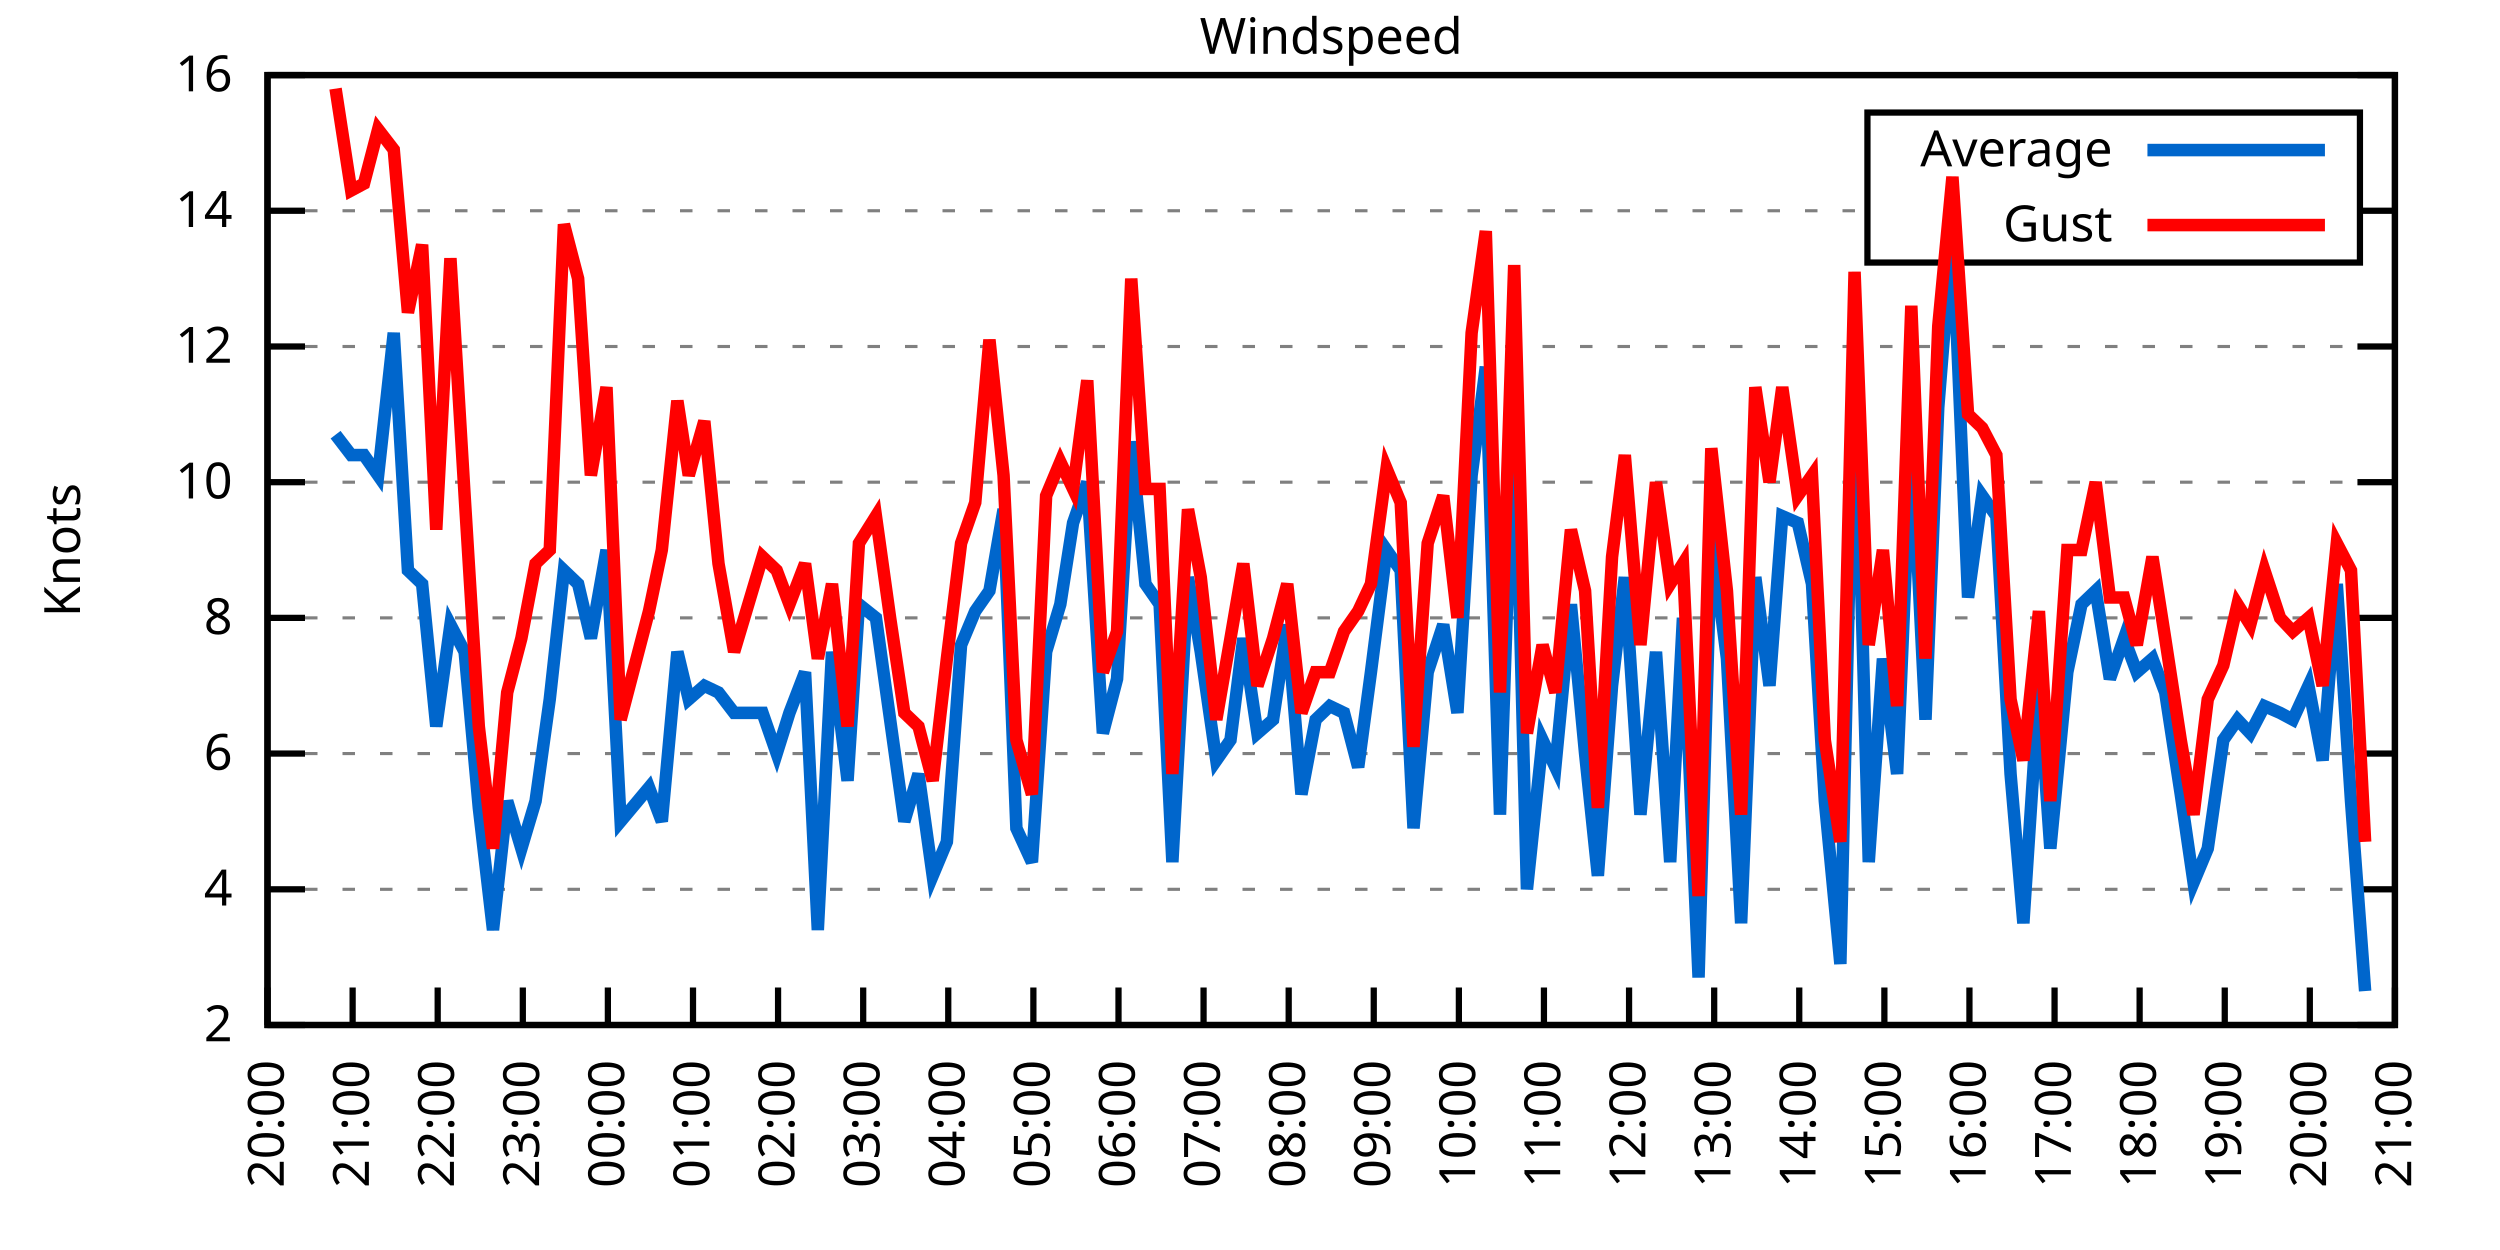
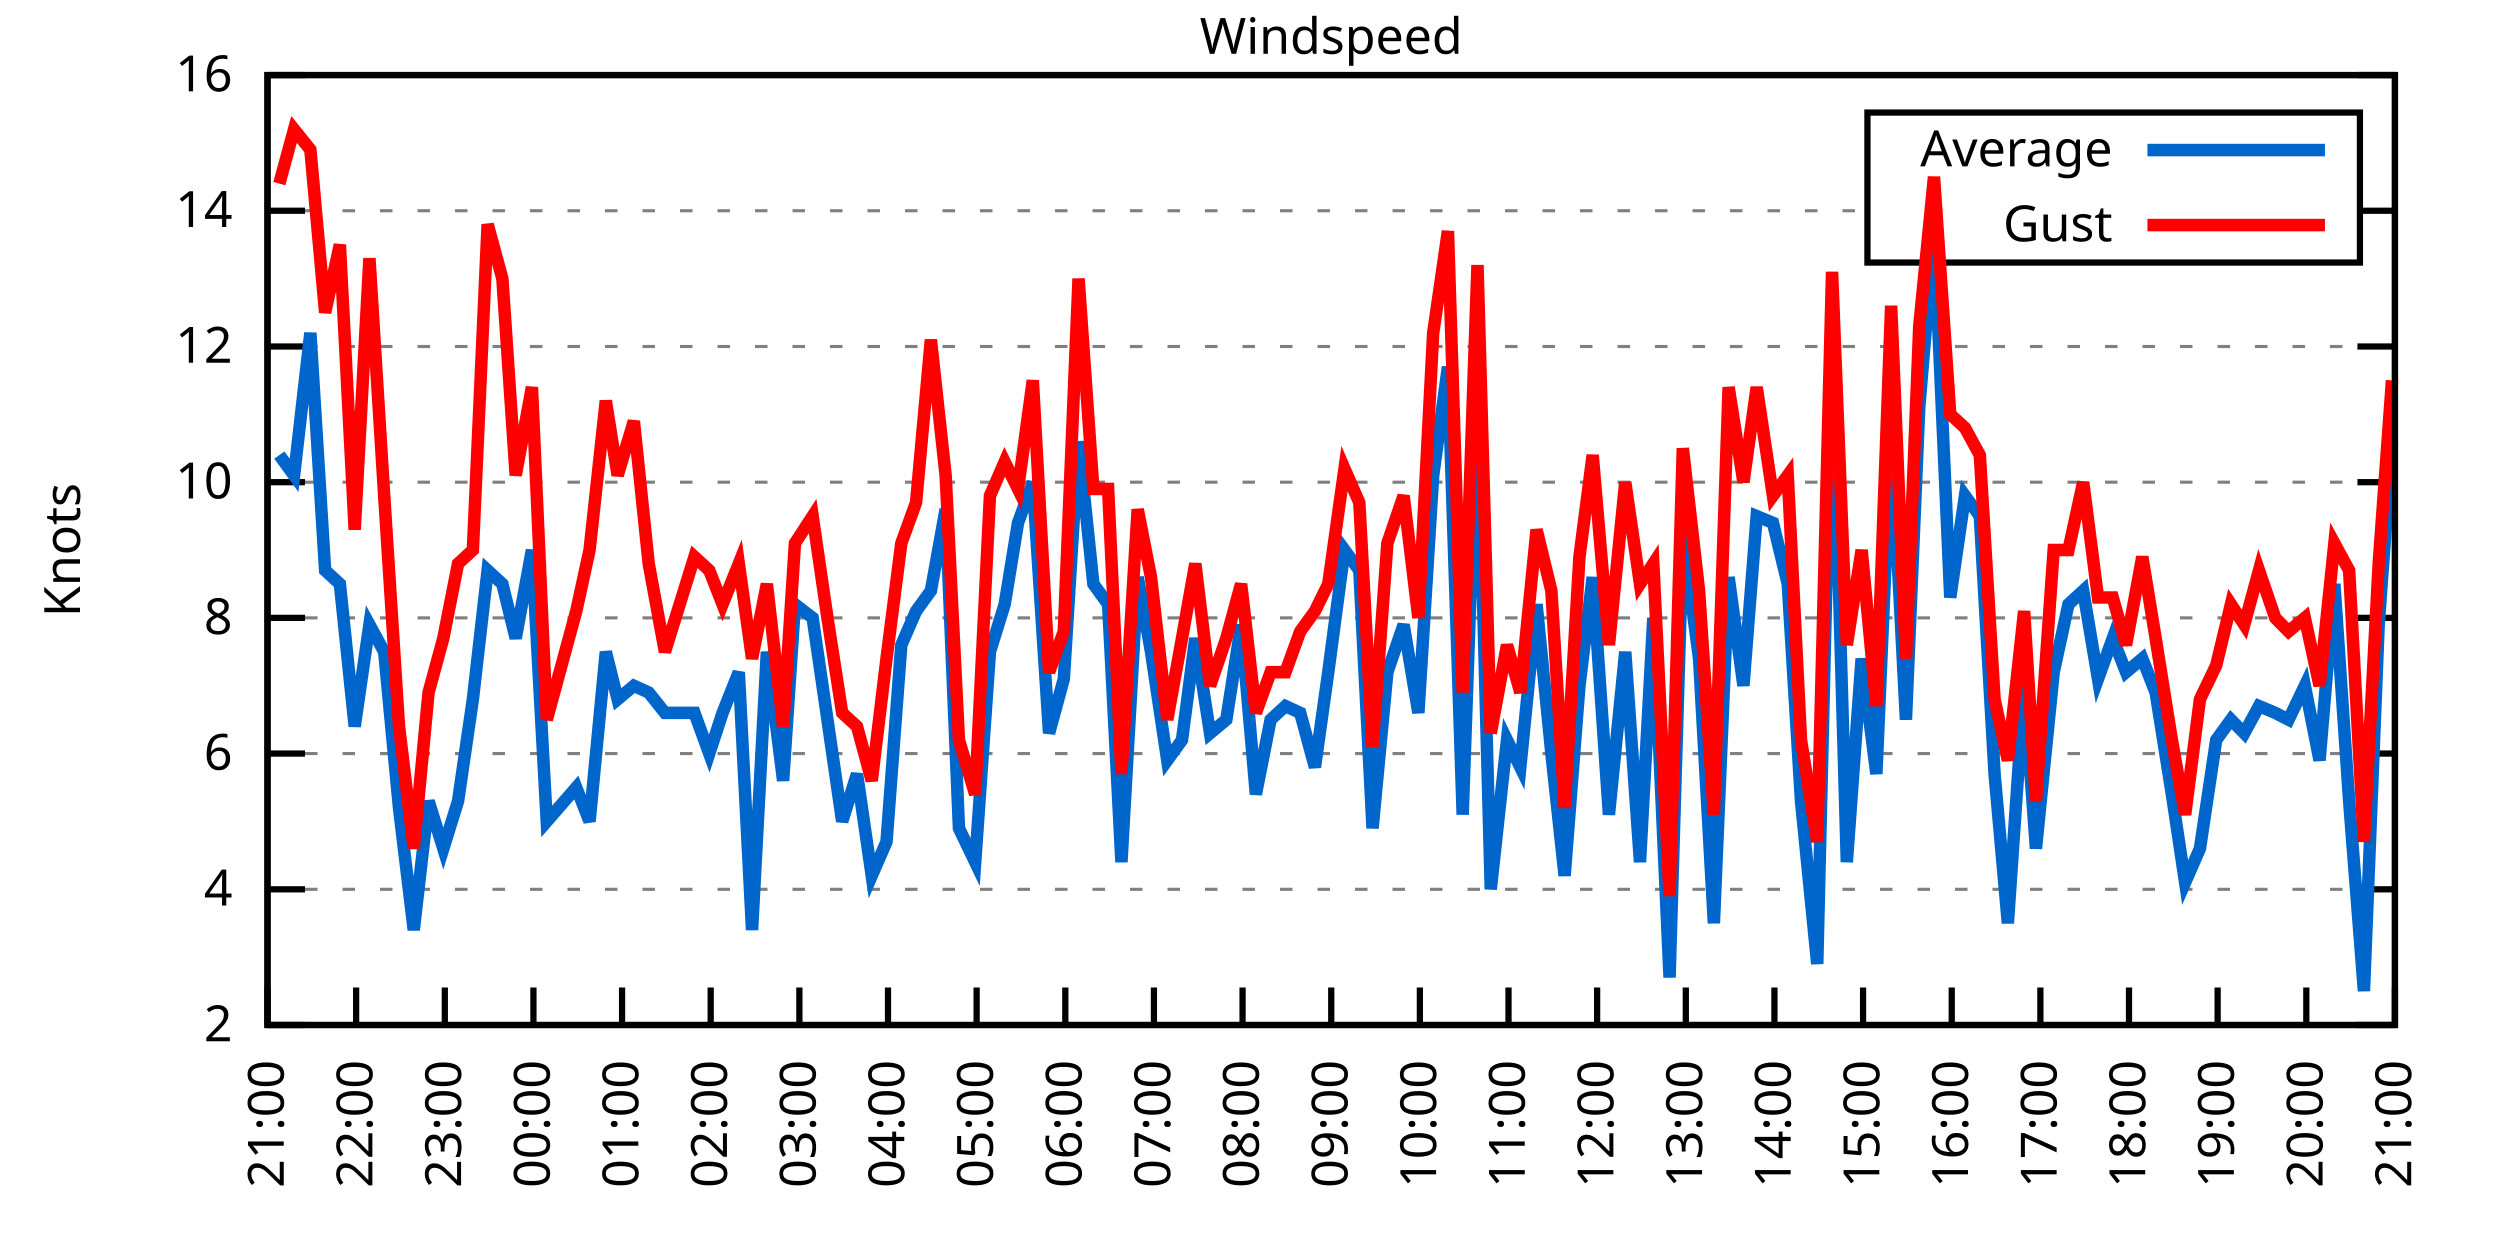
<svg xmlns="http://www.w3.org/2000/svg" xmlns:xlink="http://www.w3.org/1999/xlink" width="400" height="200" viewBox="0 0 400 200">
  <g id="gnuplot_canvas">
    <rect x="0" y="0" width="400" height="200" fill="none" />
    <defs>
      <circle id="gpDot" r="0.5" stroke-width="0.5" stroke="currentColor" />
      <path id="gpPt0" stroke-width="0.333" stroke="currentColor" d="M-1,0 h2 M0,-1 v2" />
      <path id="gpPt1" stroke-width="0.333" stroke="currentColor" d="M-1,-1 L1,1 M1,-1 L-1,1" />
      <path id="gpPt2" stroke-width="0.333" stroke="currentColor" d="M-1,0 L1,0 M0,-1 L0,1 M-1,-1 L1,1 M-1,1 L1,-1" />
      <rect id="gpPt3" stroke-width="0.333" stroke="currentColor" x="-1" y="-1" width="2" height="2" />
      <rect id="gpPt4" stroke-width="0.333" stroke="currentColor" fill="currentColor" x="-1" y="-1" width="2" height="2" />
      <circle id="gpPt5" stroke-width="0.333" stroke="currentColor" cx="0" cy="0" r="1" />
      <use xlink:href="#gpPt5" id="gpPt6" fill="currentColor" stroke="none" />
      <path id="gpPt7" stroke-width="0.333" stroke="currentColor" d="M0,-1.33 L-1.33,0.67 L1.33,0.67 z" />
      <use xlink:href="#gpPt7" id="gpPt8" fill="currentColor" stroke="none" />
      <use xlink:href="#gpPt7" id="gpPt9" stroke="currentColor" transform="rotate(180)" />
      <use xlink:href="#gpPt9" id="gpPt10" fill="currentColor" stroke="none" />
      <use xlink:href="#gpPt3" id="gpPt11" stroke="currentColor" transform="rotate(45)" />
      <use xlink:href="#gpPt11" id="gpPt12" fill="currentColor" stroke="none" />
      <path id="gpPt13" stroke-width="0.333" stroke="currentColor" d="M0,1.330 L1.265,0.411 L0.782,-1.067 L-0.782,-1.076 L-1.265,0.411 z" />
      <use xlink:href="#gpPt13" id="gpPt14" fill="currentColor" stroke="none" />
      <filter id="textbox" filterUnits="objectBoundingBox" x="0" y="0" height="1" width="1">
        <feFlood flood-color="white" flood-opacity="1" result="bgnd" />
        <feComposite in="SourceGraphic" in2="bgnd" operator="atop" />
      </filter>
      <filter id="greybox" filterUnits="objectBoundingBox" x="0" y="0" height="1" width="1">
        <feFlood flood-color="lightgrey" flood-opacity="1" result="grey" />
        <feComposite in="SourceGraphic" in2="grey" operator="atop" />
      </filter>
    </defs>
    <g fill="none" color="white" stroke="currentColor" stroke-width="1.00" stroke-linecap="butt" stroke-linejoin="miter">
</g>
    <g fill="none" color="black" stroke="currentColor" stroke-width="1.00" stroke-linecap="butt" stroke-linejoin="miter">
      <g stroke="none" shape-rendering="crispEdges">
        <polygon fill="rgb(255, 255, 255)" points="42.80,164.00 383.18,164.00 383.18,12.02 42.80,12.02 " />
      </g>
    </g>
    <g fill="none" color="black" stroke="currentColor" stroke-width="1.00" stroke-linecap="butt" stroke-linejoin="miter">
</g>
    <g fill="none" color="black" stroke="black" stroke-width="0.50" stroke-linecap="butt" stroke-linejoin="miter">
</g>
    <g fill="none" color="gray" stroke="currentColor" stroke-width="0.50" stroke-linecap="butt" stroke-linejoin="miter">
      <path stroke="gray" stroke-dasharray="2,4" class="gridline" d="M42.80,164.00 L383.19,164.00  " />
    </g>
    <g fill="none" color="gray" stroke="gray" stroke-width="1.00" stroke-linecap="butt" stroke-linejoin="miter">
</g>
    <g fill="none" color="black" stroke="currentColor" stroke-width="1.00" stroke-linecap="butt" stroke-linejoin="miter">
      <path stroke="black" d="M42.80,164.00 L48.80,164.00 M383.19,164.00 L377.19,164.00  " />
      <g transform="translate(37.20,166.60)" stroke="none" fill="black" font-family="Sans" font-size="8.00" text-anchor="end">
        <text>
          <tspan font-family="Sans"> 2</tspan>
        </text>
      </g>
    </g>
    <g fill="none" color="black" stroke="currentColor" stroke-width="1.00" stroke-linecap="butt" stroke-linejoin="miter">
</g>
    <g fill="none" color="black" stroke="black" stroke-width="0.50" stroke-linecap="butt" stroke-linejoin="miter">
</g>
    <g fill="none" color="gray" stroke="currentColor" stroke-width="0.50" stroke-linecap="butt" stroke-linejoin="miter">
      <path stroke="gray" stroke-dasharray="2,4" class="gridline" d="M42.80,142.29 L383.19,142.29  " />
    </g>
    <g fill="none" color="gray" stroke="gray" stroke-width="1.00" stroke-linecap="butt" stroke-linejoin="miter">
</g>
    <g fill="none" color="black" stroke="currentColor" stroke-width="1.00" stroke-linecap="butt" stroke-linejoin="miter">
      <path stroke="black" d="M42.80,142.29 L48.80,142.29 M383.19,142.29 L377.19,142.29  " />
      <g transform="translate(37.20,144.89)" stroke="none" fill="black" font-family="Sans" font-size="8.00" text-anchor="end">
        <text>
          <tspan font-family="Sans"> 4</tspan>
        </text>
      </g>
    </g>
    <g fill="none" color="black" stroke="currentColor" stroke-width="1.00" stroke-linecap="butt" stroke-linejoin="miter">
</g>
    <g fill="none" color="black" stroke="black" stroke-width="0.50" stroke-linecap="butt" stroke-linejoin="miter">
</g>
    <g fill="none" color="gray" stroke="currentColor" stroke-width="0.50" stroke-linecap="butt" stroke-linejoin="miter">
      <path stroke="gray" stroke-dasharray="2,4" class="gridline" d="M42.80,120.57 L383.19,120.57  " />
    </g>
    <g fill="none" color="gray" stroke="gray" stroke-width="1.00" stroke-linecap="butt" stroke-linejoin="miter">
</g>
    <g fill="none" color="black" stroke="currentColor" stroke-width="1.00" stroke-linecap="butt" stroke-linejoin="miter">
      <path stroke="black" d="M42.80,120.57 L48.80,120.57 M383.19,120.57 L377.19,120.57  " />
      <g transform="translate(37.20,123.17)" stroke="none" fill="black" font-family="Sans" font-size="8.00" text-anchor="end">
        <text>
          <tspan font-family="Sans"> 6</tspan>
        </text>
      </g>
    </g>
    <g fill="none" color="black" stroke="currentColor" stroke-width="1.00" stroke-linecap="butt" stroke-linejoin="miter">
</g>
    <g fill="none" color="black" stroke="black" stroke-width="0.50" stroke-linecap="butt" stroke-linejoin="miter">
</g>
    <g fill="none" color="gray" stroke="currentColor" stroke-width="0.50" stroke-linecap="butt" stroke-linejoin="miter">
      <path stroke="gray" stroke-dasharray="2,4" class="gridline" d="M42.80,98.86 L383.19,98.86  " />
    </g>
    <g fill="none" color="gray" stroke="gray" stroke-width="1.00" stroke-linecap="butt" stroke-linejoin="miter">
</g>
    <g fill="none" color="black" stroke="currentColor" stroke-width="1.00" stroke-linecap="butt" stroke-linejoin="miter">
      <path stroke="black" d="M42.80,98.86 L48.80,98.86 M383.19,98.86 L377.19,98.86  " />
      <g transform="translate(37.20,101.46)" stroke="none" fill="black" font-family="Sans" font-size="8.00" text-anchor="end">
        <text>
          <tspan font-family="Sans"> 8</tspan>
        </text>
      </g>
    </g>
    <g fill="none" color="black" stroke="currentColor" stroke-width="1.00" stroke-linecap="butt" stroke-linejoin="miter">
</g>
    <g fill="none" color="black" stroke="black" stroke-width="0.50" stroke-linecap="butt" stroke-linejoin="miter">
</g>
    <g fill="none" color="gray" stroke="currentColor" stroke-width="0.50" stroke-linecap="butt" stroke-linejoin="miter">
      <path stroke="gray" stroke-dasharray="2,4" class="gridline" d="M42.80,77.15 L383.19,77.15  " />
    </g>
    <g fill="none" color="gray" stroke="gray" stroke-width="1.00" stroke-linecap="butt" stroke-linejoin="miter">
</g>
    <g fill="none" color="black" stroke="currentColor" stroke-width="1.00" stroke-linecap="butt" stroke-linejoin="miter">
      <path stroke="black" d="M42.80,77.15 L48.80,77.15 M383.19,77.15 L377.19,77.15  " />
      <g transform="translate(37.20,79.75)" stroke="none" fill="black" font-family="Sans" font-size="8.00" text-anchor="end">
        <text>
          <tspan font-family="Sans"> 10</tspan>
        </text>
      </g>
    </g>
    <g fill="none" color="black" stroke="currentColor" stroke-width="1.00" stroke-linecap="butt" stroke-linejoin="miter">
</g>
    <g fill="none" color="black" stroke="black" stroke-width="0.50" stroke-linecap="butt" stroke-linejoin="miter">
</g>
    <g fill="none" color="gray" stroke="currentColor" stroke-width="0.50" stroke-linecap="butt" stroke-linejoin="miter">
      <path stroke="gray" stroke-dasharray="2,4" class="gridline" d="M42.80,55.44 L383.19,55.44  " />
    </g>
    <g fill="none" color="gray" stroke="gray" stroke-width="1.00" stroke-linecap="butt" stroke-linejoin="miter">
</g>
    <g fill="none" color="black" stroke="currentColor" stroke-width="1.00" stroke-linecap="butt" stroke-linejoin="miter">
      <path stroke="black" d="M42.80,55.44 L48.80,55.44 M383.19,55.44 L377.19,55.44  " />
      <g transform="translate(37.20,58.04)" stroke="none" fill="black" font-family="Sans" font-size="8.00" text-anchor="end">
        <text>
          <tspan font-family="Sans"> 12</tspan>
        </text>
      </g>
    </g>
    <g fill="none" color="black" stroke="currentColor" stroke-width="1.00" stroke-linecap="butt" stroke-linejoin="miter">
</g>
    <g fill="none" color="black" stroke="black" stroke-width="0.50" stroke-linecap="butt" stroke-linejoin="miter">
</g>
    <g fill="none" color="gray" stroke="currentColor" stroke-width="0.50" stroke-linecap="butt" stroke-linejoin="miter">
      <path stroke="gray" stroke-dasharray="2,4" class="gridline" d="M42.80,33.72 L298.79,33.72 M377.59,33.72 L383.19,33.72  " />
    </g>
    <g fill="none" color="gray" stroke="gray" stroke-width="1.00" stroke-linecap="butt" stroke-linejoin="miter">
</g>
    <g fill="none" color="black" stroke="currentColor" stroke-width="1.00" stroke-linecap="butt" stroke-linejoin="miter">
      <path stroke="black" d="M42.80,33.72 L48.80,33.72 M383.19,33.72 L377.19,33.72  " />
      <g transform="translate(37.20,36.32)" stroke="none" fill="black" font-family="Sans" font-size="8.00" text-anchor="end">
        <text>
          <tspan font-family="Sans"> 14</tspan>
        </text>
      </g>
    </g>
    <g fill="none" color="black" stroke="currentColor" stroke-width="1.00" stroke-linecap="butt" stroke-linejoin="miter">
</g>
    <g fill="none" color="black" stroke="black" stroke-width="0.50" stroke-linecap="butt" stroke-linejoin="miter">
</g>
    <g fill="none" color="gray" stroke="currentColor" stroke-width="0.50" stroke-linecap="butt" stroke-linejoin="miter">
      <path stroke="gray" stroke-dasharray="2,4" class="gridline" d="M42.80,12.01 L383.19,12.01  " />
    </g>
    <g fill="none" color="gray" stroke="gray" stroke-width="1.00" stroke-linecap="butt" stroke-linejoin="miter">
</g>
    <g fill="none" color="black" stroke="currentColor" stroke-width="1.00" stroke-linecap="butt" stroke-linejoin="miter">
      <path stroke="black" d="M42.80,12.01 L48.80,12.01 M383.19,12.01 L377.19,12.01  " />
      <g transform="translate(37.20,14.61)" stroke="none" fill="black" font-family="Sans" font-size="8.00" text-anchor="end">
        <text>
          <tspan font-family="Sans"> 16</tspan>
        </text>
      </g>
    </g>
    <g fill="none" color="black" stroke="currentColor" stroke-width="1.00" stroke-linecap="butt" stroke-linejoin="miter">
      <path stroke="black" d="M42.80,164.00 L42.80,158.00  " />
      <g transform="translate(45.40,169.60) rotate(270.00)" stroke="none" fill="black" font-family="Sans" font-size="8.00" text-anchor="end">
        <text>
-           <tspan font-family="Sans">20:00</tspan>
-         </text>
-       </g>
-     </g>
-     <g fill="none" color="black" stroke="currentColor" stroke-width="1.00" stroke-linecap="butt" stroke-linejoin="miter">
-       <path stroke="black" d="M56.42,164.00 L56.42,158.00  " />
-       <g transform="translate(59.02,169.60) rotate(270.00)" stroke="none" fill="black" font-family="Sans" font-size="8.00" text-anchor="end">
-         <text>
          <tspan font-family="Sans">21:00</tspan>
        </text>
      </g>
    </g>
    <g fill="none" color="black" stroke="currentColor" stroke-width="1.00" stroke-linecap="butt" stroke-linejoin="miter">
-       <path stroke="black" d="M70.03,164.00 L70.03,158.00  " />
-       <g transform="translate(72.63,169.60) rotate(270.00)" stroke="none" fill="black" font-family="Sans" font-size="8.00" text-anchor="end">
+       <path stroke="black" d="M56.98,164.00 L56.98,158.00  " />
+       <g transform="translate(59.58,169.60) rotate(270.00)" stroke="none" fill="black" font-family="Sans" font-size="8.00" text-anchor="end">
        <text>
          <tspan font-family="Sans">22:00</tspan>
        </text>
      </g>
    </g>
    <g fill="none" color="black" stroke="currentColor" stroke-width="1.00" stroke-linecap="butt" stroke-linejoin="miter">
-       <path stroke="black" d="M83.65,164.00 L83.65,158.00  " />
-       <g transform="translate(86.25,169.60) rotate(270.00)" stroke="none" fill="black" font-family="Sans" font-size="8.00" text-anchor="end">
+       <path stroke="black" d="M71.17,164.00 L71.17,158.00  " />
+       <g transform="translate(73.77,169.60) rotate(270.00)" stroke="none" fill="black" font-family="Sans" font-size="8.00" text-anchor="end">
        <text>
          <tspan font-family="Sans">23:00</tspan>
        </text>
      </g>
    </g>
    <g fill="none" color="black" stroke="currentColor" stroke-width="1.00" stroke-linecap="butt" stroke-linejoin="miter">
-       <path stroke="black" d="M97.26,164.00 L97.26,158.00  " />
-       <g transform="translate(99.86,169.60) rotate(270.00)" stroke="none" fill="black" font-family="Sans" font-size="8.00" text-anchor="end">
+       <path stroke="black" d="M85.35,164.00 L85.35,158.00  " />
+       <g transform="translate(87.95,169.60) rotate(270.00)" stroke="none" fill="black" font-family="Sans" font-size="8.00" text-anchor="end">
        <text>
          <tspan font-family="Sans">00:00</tspan>
        </text>
      </g>
    </g>
    <g fill="none" color="black" stroke="currentColor" stroke-width="1.00" stroke-linecap="butt" stroke-linejoin="miter">
-       <path stroke="black" d="M110.88,164.00 L110.88,158.00  " />
-       <g transform="translate(113.48,169.60) rotate(270.00)" stroke="none" fill="black" font-family="Sans" font-size="8.00" text-anchor="end">
+       <path stroke="black" d="M99.53,164.00 L99.53,158.00  " />
+       <g transform="translate(102.13,169.60) rotate(270.00)" stroke="none" fill="black" font-family="Sans" font-size="8.00" text-anchor="end">
        <text>
          <tspan font-family="Sans">01:00</tspan>
        </text>
      </g>
    </g>
    <g fill="none" color="black" stroke="currentColor" stroke-width="1.00" stroke-linecap="butt" stroke-linejoin="miter">
-       <path stroke="black" d="M124.49,164.00 L124.49,158.00  " />
-       <g transform="translate(127.09,169.60) rotate(270.00)" stroke="none" fill="black" font-family="Sans" font-size="8.00" text-anchor="end">
+       <path stroke="black" d="M113.71,164.00 L113.71,158.00  " />
+       <g transform="translate(116.31,169.60) rotate(270.00)" stroke="none" fill="black" font-family="Sans" font-size="8.00" text-anchor="end">
        <text>
          <tspan font-family="Sans">02:00</tspan>
        </text>
      </g>
    </g>
    <g fill="none" color="black" stroke="currentColor" stroke-width="1.00" stroke-linecap="butt" stroke-linejoin="miter">
-       <path stroke="black" d="M138.11,164.00 L138.11,158.00  " />
-       <g transform="translate(140.71,169.60) rotate(270.00)" stroke="none" fill="black" font-family="Sans" font-size="8.00" text-anchor="end">
+       <path stroke="black" d="M127.90,164.00 L127.90,158.00  " />
+       <g transform="translate(130.50,169.60) rotate(270.00)" stroke="none" fill="black" font-family="Sans" font-size="8.00" text-anchor="end">
        <text>
          <tspan font-family="Sans">03:00</tspan>
        </text>
      </g>
    </g>
    <g fill="none" color="black" stroke="currentColor" stroke-width="1.00" stroke-linecap="butt" stroke-linejoin="miter">
-       <path stroke="black" d="M151.72,164.00 L151.72,158.00  " />
-       <g transform="translate(154.32,169.60) rotate(270.00)" stroke="none" fill="black" font-family="Sans" font-size="8.00" text-anchor="end">
+       <path stroke="black" d="M142.08,164.00 L142.08,158.00  " />
+       <g transform="translate(144.68,169.60) rotate(270.00)" stroke="none" fill="black" font-family="Sans" font-size="8.00" text-anchor="end">
        <text>
          <tspan font-family="Sans">04:00</tspan>
        </text>
      </g>
    </g>
    <g fill="none" color="black" stroke="currentColor" stroke-width="1.00" stroke-linecap="butt" stroke-linejoin="miter">
-       <path stroke="black" d="M165.34,164.00 L165.34,158.00  " />
-       <g transform="translate(167.94,169.60) rotate(270.00)" stroke="none" fill="black" font-family="Sans" font-size="8.00" text-anchor="end">
+       <path stroke="black" d="M156.26,164.00 L156.26,158.00  " />
+       <g transform="translate(158.86,169.60) rotate(270.00)" stroke="none" fill="black" font-family="Sans" font-size="8.00" text-anchor="end">
        <text>
          <tspan font-family="Sans">05:00</tspan>
        </text>
      </g>
    </g>
    <g fill="none" color="black" stroke="currentColor" stroke-width="1.00" stroke-linecap="butt" stroke-linejoin="miter">
-       <path stroke="black" d="M178.96,164.00 L178.96,158.00  " />
-       <g transform="translate(181.56,169.60) rotate(270.00)" stroke="none" fill="black" font-family="Sans" font-size="8.00" text-anchor="end">
+       <path stroke="black" d="M170.45,164.00 L170.45,158.00  " />
+       <g transform="translate(173.05,169.60) rotate(270.00)" stroke="none" fill="black" font-family="Sans" font-size="8.00" text-anchor="end">
        <text>
          <tspan font-family="Sans">06:00</tspan>
        </text>
      </g>
    </g>
    <g fill="none" color="black" stroke="currentColor" stroke-width="1.00" stroke-linecap="butt" stroke-linejoin="miter">
-       <path stroke="black" d="M192.57,164.00 L192.57,158.00  " />
-       <g transform="translate(195.17,169.60) rotate(270.00)" stroke="none" fill="black" font-family="Sans" font-size="8.00" text-anchor="end">
+       <path stroke="black" d="M184.63,164.00 L184.63,158.00  " />
+       <g transform="translate(187.23,169.60) rotate(270.00)" stroke="none" fill="black" font-family="Sans" font-size="8.00" text-anchor="end">
        <text>
          <tspan font-family="Sans">07:00</tspan>
        </text>
      </g>
    </g>
    <g fill="none" color="black" stroke="currentColor" stroke-width="1.00" stroke-linecap="butt" stroke-linejoin="miter">
-       <path stroke="black" d="M206.19,164.00 L206.19,158.00  " />
-       <g transform="translate(208.79,169.60) rotate(270.00)" stroke="none" fill="black" font-family="Sans" font-size="8.00" text-anchor="end">
+       <path stroke="black" d="M198.81,164.00 L198.81,158.00  " />
+       <g transform="translate(201.41,169.60) rotate(270.00)" stroke="none" fill="black" font-family="Sans" font-size="8.00" text-anchor="end">
        <text>
          <tspan font-family="Sans">08:00</tspan>
        </text>
      </g>
    </g>
    <g fill="none" color="black" stroke="currentColor" stroke-width="1.00" stroke-linecap="butt" stroke-linejoin="miter">
-       <path stroke="black" d="M219.80,164.00 L219.80,158.00  " />
-       <g transform="translate(222.40,169.60) rotate(270.00)" stroke="none" fill="black" font-family="Sans" font-size="8.00" text-anchor="end">
+       <path stroke="black" d="M213.00,164.00 L213.00,158.00  " />
+       <g transform="translate(215.60,169.60) rotate(270.00)" stroke="none" fill="black" font-family="Sans" font-size="8.00" text-anchor="end">
        <text>
          <tspan font-family="Sans">09:00</tspan>
        </text>
      </g>
    </g>
    <g fill="none" color="black" stroke="currentColor" stroke-width="1.00" stroke-linecap="butt" stroke-linejoin="miter">
-       <path stroke="black" d="M233.42,164.00 L233.42,158.00  " />
-       <g transform="translate(236.02,169.60) rotate(270.00)" stroke="none" fill="black" font-family="Sans" font-size="8.00" text-anchor="end">
+       <path stroke="black" d="M227.18,164.00 L227.18,158.00  " />
+       <g transform="translate(229.78,169.60) rotate(270.00)" stroke="none" fill="black" font-family="Sans" font-size="8.00" text-anchor="end">
        <text>
          <tspan font-family="Sans">10:00</tspan>
        </text>
      </g>
    </g>
    <g fill="none" color="black" stroke="currentColor" stroke-width="1.00" stroke-linecap="butt" stroke-linejoin="miter">
-       <path stroke="black" d="M247.03,164.00 L247.03,158.00  " />
-       <g transform="translate(249.63,169.60) rotate(270.00)" stroke="none" fill="black" font-family="Sans" font-size="8.00" text-anchor="end">
+       <path stroke="black" d="M241.36,164.00 L241.36,158.00  " />
+       <g transform="translate(243.96,169.60) rotate(270.00)" stroke="none" fill="black" font-family="Sans" font-size="8.00" text-anchor="end">
        <text>
          <tspan font-family="Sans">11:00</tspan>
        </text>
      </g>
    </g>
    <g fill="none" color="black" stroke="currentColor" stroke-width="1.00" stroke-linecap="butt" stroke-linejoin="miter">
-       <path stroke="black" d="M260.65,164.00 L260.65,158.00  " />
-       <g transform="translate(263.25,169.60) rotate(270.00)" stroke="none" fill="black" font-family="Sans" font-size="8.00" text-anchor="end">
+       <path stroke="black" d="M255.54,164.00 L255.54,158.00  " />
+       <g transform="translate(258.14,169.60) rotate(270.00)" stroke="none" fill="black" font-family="Sans" font-size="8.00" text-anchor="end">
        <text>
          <tspan font-family="Sans">12:00</tspan>
        </text>
      </g>
    </g>
    <g fill="none" color="black" stroke="currentColor" stroke-width="1.00" stroke-linecap="butt" stroke-linejoin="miter">
-       <path stroke="black" d="M274.27,164.00 L274.27,158.00  " />
-       <g transform="translate(276.87,169.60) rotate(270.00)" stroke="none" fill="black" font-family="Sans" font-size="8.00" text-anchor="end">
+       <path stroke="black" d="M269.73,164.00 L269.73,158.00  " />
+       <g transform="translate(272.33,169.60) rotate(270.00)" stroke="none" fill="black" font-family="Sans" font-size="8.00" text-anchor="end">
        <text>
          <tspan font-family="Sans">13:00</tspan>
        </text>
      </g>
    </g>
    <g fill="none" color="black" stroke="currentColor" stroke-width="1.00" stroke-linecap="butt" stroke-linejoin="miter">
-       <path stroke="black" d="M287.88,164.00 L287.88,158.00  " />
-       <g transform="translate(290.48,169.60) rotate(270.00)" stroke="none" fill="black" font-family="Sans" font-size="8.00" text-anchor="end">
+       <path stroke="black" d="M283.91,164.00 L283.91,158.00  " />
+       <g transform="translate(286.51,169.60) rotate(270.00)" stroke="none" fill="black" font-family="Sans" font-size="8.00" text-anchor="end">
        <text>
          <tspan font-family="Sans">14:00</tspan>
        </text>
      </g>
    </g>
    <g fill="none" color="black" stroke="currentColor" stroke-width="1.00" stroke-linecap="butt" stroke-linejoin="miter">
-       <path stroke="black" d="M301.50,164.00 L301.50,158.00  " />
-       <g transform="translate(304.10,169.60) rotate(270.00)" stroke="none" fill="black" font-family="Sans" font-size="8.00" text-anchor="end">
+       <path stroke="black" d="M298.09,164.00 L298.09,158.00  " />
+       <g transform="translate(300.69,169.60) rotate(270.00)" stroke="none" fill="black" font-family="Sans" font-size="8.00" text-anchor="end">
        <text>
          <tspan font-family="Sans">15:00</tspan>
        </text>
      </g>
    </g>
    <g fill="none" color="black" stroke="currentColor" stroke-width="1.00" stroke-linecap="butt" stroke-linejoin="miter">
-       <path stroke="black" d="M315.11,164.00 L315.11,158.00  " />
-       <g transform="translate(317.71,169.60) rotate(270.00)" stroke="none" fill="black" font-family="Sans" font-size="8.00" text-anchor="end">
+       <path stroke="black" d="M312.28,164.00 L312.28,158.00  " />
+       <g transform="translate(314.88,169.60) rotate(270.00)" stroke="none" fill="black" font-family="Sans" font-size="8.00" text-anchor="end">
        <text>
          <tspan font-family="Sans">16:00</tspan>
        </text>
      </g>
    </g>
    <g fill="none" color="black" stroke="currentColor" stroke-width="1.00" stroke-linecap="butt" stroke-linejoin="miter">
-       <path stroke="black" d="M328.73,164.00 L328.73,158.00  " />
-       <g transform="translate(331.33,169.60) rotate(270.00)" stroke="none" fill="black" font-family="Sans" font-size="8.00" text-anchor="end">
+       <path stroke="black" d="M326.46,164.00 L326.46,158.00  " />
+       <g transform="translate(329.06,169.60) rotate(270.00)" stroke="none" fill="black" font-family="Sans" font-size="8.00" text-anchor="end">
        <text>
          <tspan font-family="Sans">17:00</tspan>
        </text>
      </g>
    </g>
    <g fill="none" color="black" stroke="currentColor" stroke-width="1.00" stroke-linecap="butt" stroke-linejoin="miter">
-       <path stroke="black" d="M342.34,164.00 L342.34,158.00  " />
-       <g transform="translate(344.94,169.60) rotate(270.00)" stroke="none" fill="black" font-family="Sans" font-size="8.00" text-anchor="end">
+       <path stroke="black" d="M340.64,164.00 L340.64,158.00  " />
+       <g transform="translate(343.24,169.60) rotate(270.00)" stroke="none" fill="black" font-family="Sans" font-size="8.00" text-anchor="end">
        <text>
          <tspan font-family="Sans">18:00</tspan>
        </text>
      </g>
    </g>
    <g fill="none" color="black" stroke="currentColor" stroke-width="1.00" stroke-linecap="butt" stroke-linejoin="miter">
-       <path stroke="black" d="M355.96,164.00 L355.96,158.00  " />
-       <g transform="translate(358.56,169.60) rotate(270.00)" stroke="none" fill="black" font-family="Sans" font-size="8.00" text-anchor="end">
+       <path stroke="black" d="M354.82,164.00 L354.82,158.00  " />
+       <g transform="translate(357.42,169.60) rotate(270.00)" stroke="none" fill="black" font-family="Sans" font-size="8.00" text-anchor="end">
        <text>
          <tspan font-family="Sans">19:00</tspan>
        </text>
      </g>
    </g>
    <g fill="none" color="black" stroke="currentColor" stroke-width="1.00" stroke-linecap="butt" stroke-linejoin="miter">
-       <path stroke="black" d="M369.57,164.00 L369.57,158.00  " />
-       <g transform="translate(372.17,169.60) rotate(270.00)" stroke="none" fill="black" font-family="Sans" font-size="8.00" text-anchor="end">
+       <path stroke="black" d="M369.01,164.00 L369.01,158.00  " />
+       <g transform="translate(371.61,169.60) rotate(270.00)" stroke="none" fill="black" font-family="Sans" font-size="8.00" text-anchor="end">
        <text>
          <tspan font-family="Sans">20:00</tspan>
        </text>
      </g>
    </g>
    <g fill="none" color="black" stroke="currentColor" stroke-width="1.00" stroke-linecap="butt" stroke-linejoin="miter">
      <path stroke="black" d="M383.19,164.00 L383.19,158.00  " />
      <g transform="translate(385.79,169.60) rotate(270.00)" stroke="none" fill="black" font-family="Sans" font-size="8.00" text-anchor="end">
        <text>
          <tspan font-family="Sans">21:00</tspan>
        </text>
      </g>
    </g>
    <g fill="none" color="black" stroke="currentColor" stroke-width="1.00" stroke-linecap="butt" stroke-linejoin="miter">
</g>
    <g fill="none" color="black" stroke="currentColor" stroke-width="1.00" stroke-linecap="butt" stroke-linejoin="miter">
      <path stroke="black" d="M42.80,12.01 L42.80,164.00 L383.19,164.00 L383.19,12.01 L42.80,12.01 Z  " />
    </g>
    <g fill="none" color="black" stroke="currentColor" stroke-width="1.00" stroke-linecap="butt" stroke-linejoin="miter">
</g>
    <g fill="none" color="black" stroke="currentColor" stroke-width="1.00" stroke-linecap="butt" stroke-linejoin="miter">
      <path stroke="black" d="M298.79,42.01 L298.79,18.01 L377.59,18.01 L377.59,42.01 L298.79,42.01 Z  " />
    </g>
    <g id="Windspeed_plot_1">
      <g fill="none" color="white" stroke="black" stroke-width="2.00" stroke-linecap="butt" stroke-linejoin="miter">
</g>
      <g fill="none" color="black" stroke="currentColor" stroke-width="2.00" stroke-linecap="butt" stroke-linejoin="miter">
        <g transform="translate(337.99,26.61)" stroke="none" fill="black" font-family="Sans" font-size="8.00" text-anchor="end">
          <text>
            <tspan font-family="Sans">Average</tspan>
          </text>
        </g>
      </g>
      <g fill="none" color="black" stroke="currentColor" stroke-width="2.00" stroke-linecap="butt" stroke-linejoin="miter">
-         <path stroke="rgb(  0, 102, 204)" d="M343.59,24.01 L371.99,24.01 M53.69,69.55 L56.19,72.81 L58.23,72.81 L60.50,76.06 L63.00,53.26 L65.27,91.26   L67.54,93.43 L69.80,116.23 L72.07,99.95 L74.34,104.29 L76.61,129.26 L78.88,148.80 L81.15,128.17 L83.42,135.77   L85.69,128.17 L87.96,111.89 L90.23,91.26 L92.50,93.43 L94.54,102.12 L97.04,88.00 L99.30,131.43 L103.84,126.00   L105.89,131.43 L108.38,104.29 L110.20,111.89 L112.69,109.72 L114.96,110.80 L117.46,114.06 L122.00,114.06 L124.27,120.57   L126.31,114.06 L128.81,107.55 L130.85,148.80 L133.12,104.29 L135.61,124.92 L137.43,96.69 L140.15,98.86 L142.42,115.15   L144.69,131.43 L146.96,123.83 L149.23,140.12 L151.50,134.69 L153.77,103.20 L156.04,97.78 L158.31,94.52 L160.57,81.49   L162.62,132.52 L165.11,137.94 L167.38,104.29 L169.65,96.69 L171.69,83.66 L173.96,77.15 L176.46,117.32 L178.73,108.63   L181.00,70.63 L183.27,93.43 L185.54,96.69 L187.58,137.94 L190.08,92.35 L192.12,104.29 L194.61,121.66 L196.88,118.40   L198.93,102.12 L201.19,117.32 L203.69,115.15 L205.96,99.95 L208.23,127.09 L210.50,115.15 L212.77,112.97 L215.04,114.06   L217.31,122.75 L219.35,107.55 L221.85,88.00 L224.11,91.26 L226.16,132.52 L228.43,107.55 L230.92,99.95 L233.19,114.06   L235.46,76.06 L237.73,58.69 L240.00,130.35 L242.27,63.04 L244.31,142.29 L246.81,118.40 L248.85,122.75 L251.35,96.69   L253.61,120.57 L255.66,140.12 L257.93,109.72 L259.97,92.35 L262.47,130.35 L264.96,104.29 L267.23,137.94 L269.27,98.86   L271.77,156.40 L273.81,85.83 L276.31,105.38 L278.58,147.72 L280.85,92.35 L283.12,109.72 L285.16,82.58 L287.65,83.66   L289.92,93.43 L291.97,128.17 L294.46,154.23 L296.73,55.44 L299.00,137.94 L301.27,105.38 L303.54,123.83 L305.81,69.55   L308.08,115.15 L310.12,65.21 L312.39,36.98 L314.89,95.60 L317.15,79.32 L319.42,82.58 L321.69,123.83 L323.74,147.72   L326.23,109.72 L328.05,135.77 L330.77,107.55 L333.04,96.69 L335.31,94.52 L337.58,108.63 L339.85,102.12 L341.89,107.55   L344.39,105.38 L346.43,110.80 L348.92,127.09 L350.97,141.20 L353.24,135.77 L355.73,118.40 L358.00,115.15 L360.04,117.32   L362.31,112.97 L364.81,114.06 L366.85,115.15 L369.35,109.72 L371.62,121.66 L373.89,93.43 L376.16,128.17 L378.42,158.57    " />
+         <path stroke="rgb(  0, 102, 204)" d="M343.59,24.01 L371.99,24.01 M44.69,72.81 L47.05,76.06 L49.66,53.26 L52.02,91.26 L54.38,93.43 L56.75,116.23   L59.11,99.95 L61.47,104.29 L63.84,129.26 L66.20,148.80 L68.57,128.17 L70.93,135.77 L73.29,128.17 L75.66,111.89   L78.02,91.26 L80.38,93.43 L82.51,102.12 L85.11,88.00 L87.48,131.43 L92.20,126.00 L94.33,131.43 L96.93,104.29   L98.82,111.89 L101.42,109.72 L103.79,110.80 L106.39,114.06 L111.11,114.06 L113.48,120.57 L115.61,114.06 L118.21,107.55   L120.33,148.80 L122.70,104.29 L125.30,124.92 L127.19,96.69 L130.02,98.86 L132.39,115.15 L134.75,131.43 L137.12,123.83   L139.48,140.12 L141.84,134.69 L144.21,103.20 L146.57,97.78 L148.94,94.52 L151.30,81.49 L153.43,132.52 L156.03,137.94   L158.39,104.29 L160.75,96.69 L162.88,83.66 L165.25,77.15 L167.85,117.32 L170.21,108.63 L172.57,70.63 L174.94,93.43   L177.30,96.69 L179.43,137.94 L182.03,92.35 L184.16,104.29 L186.76,121.66 L189.12,118.40 L191.25,102.12 L193.61,117.32   L196.21,115.15 L198.58,99.95 L200.94,127.09 L203.30,115.15 L205.67,112.97 L208.03,114.06 L210.39,122.75 L212.52,107.55   L215.12,88.00 L217.49,91.26 L219.61,132.52 L221.98,107.55 L224.58,99.95 L226.94,114.06 L229.31,76.06 L231.67,58.69   L234.03,130.35 L236.40,63.04 L238.52,142.29 L241.12,118.40 L243.25,122.75 L245.85,96.69 L248.22,120.57 L250.34,140.12   L252.71,109.72 L254.83,92.35 L257.43,130.35 L260.04,104.29 L262.40,137.94 L264.53,98.86 L267.13,156.40 L269.25,85.83   L271.85,105.38 L274.22,147.72 L276.58,92.35 L278.95,109.72 L281.07,82.58 L283.67,83.66 L286.04,93.43 L288.16,128.17   L290.76,154.23 L293.13,55.44 L295.49,137.94 L297.86,105.38 L300.22,123.83 L302.58,69.55 L304.95,115.15 L307.08,65.21   L309.44,36.98 L312.04,95.60 L314.40,79.32 L316.77,82.58 L319.13,123.83 L321.26,147.72 L323.86,109.72 L325.75,135.77   L328.59,107.55 L330.95,96.69 L333.31,94.52 L335.68,108.63 L338.04,102.12 L340.17,107.55 L342.77,105.38 L344.90,110.80   L347.50,127.09 L349.62,141.20 L351.99,135.77 L354.59,118.40 L356.95,115.15 L359.08,117.32 L361.44,112.97 L364.04,114.06   L366.17,115.15 L368.77,109.72 L371.13,121.66 L373.50,93.43 L375.86,128.17 L378.23,158.57 L380.59,99.95 L382.72,70.63    " />
      </g>
    </g>
    <g id="Windspeed_plot_2">
      <g fill="none" color="black" stroke="currentColor" stroke-width="2.00" stroke-linecap="butt" stroke-linejoin="miter">
        <g transform="translate(337.99,38.61)" stroke="none" fill="black" font-family="Sans" font-size="8.00" text-anchor="end">
          <text>
            <tspan font-family="Sans">Gust</tspan>
          </text>
        </g>
      </g>
      <g fill="none" color="black" stroke="currentColor" stroke-width="2.00" stroke-linecap="butt" stroke-linejoin="miter">
-         <path stroke="rgb(255,   0,   0)" d="M343.59,36.01 L371.99,36.01 M53.69,14.18 L56.19,30.47 L58.23,29.38 L60.50,20.70 L63.00,23.95 L65.27,50.01   L67.54,39.15 L69.80,84.75 L72.07,41.32 L74.34,79.32 L76.61,116.23 L78.88,135.77 L81.15,110.80 L83.42,102.12   L85.69,90.18 L87.96,88.00 L90.23,35.89 L92.50,44.58 L94.54,76.06 L97.04,61.95 L99.30,115.15 L103.84,97.78   L105.89,88.00 L108.38,64.12 L110.20,76.06 L112.69,67.38 L114.96,90.18 L117.46,104.29 L122.00,89.09 L124.27,91.26   L126.31,96.69 L128.81,90.18 L130.85,105.38 L133.12,93.43 L135.61,116.23 L137.43,86.92 L140.15,82.58 L142.42,98.86   L144.69,114.06 L146.96,116.23 L149.23,124.92 L151.50,105.38 L153.77,86.92 L156.04,80.41 L158.31,54.35 L160.57,76.06   L162.62,118.40 L165.11,127.09 L167.38,79.32 L169.65,73.89 L171.69,78.23 L173.96,60.86 L176.46,107.55 L178.73,101.03   L181.00,44.58 L183.27,78.23 L185.54,78.23 L187.58,123.83 L190.08,81.49 L192.12,92.35 L194.61,115.15 L196.88,102.12   L198.93,90.18 L201.19,109.72 L203.69,102.12 L205.96,93.43 L208.23,114.06 L210.50,107.55 L212.77,107.55 L215.04,101.03   L217.31,97.78 L219.35,93.43 L221.85,74.98 L224.11,80.41 L226.16,119.49 L228.43,86.92 L230.92,79.32 L233.19,98.86   L235.46,53.26 L237.73,36.98 L240.00,110.80 L242.27,42.41 L244.31,117.32 L246.81,103.20 L248.85,110.80 L251.35,84.75   L253.61,94.52 L255.66,129.26 L257.93,89.09 L259.97,72.81 L262.47,103.20 L264.96,77.15 L267.23,93.43 L269.27,90.18   L271.77,143.37 L273.81,71.72 L276.31,94.52 L278.58,130.35 L280.85,61.95 L283.12,77.15 L285.16,61.95 L287.65,79.32   L289.92,76.06 L291.97,118.40 L294.46,134.69 L296.73,43.49 L299.00,103.20 L301.27,88.00 L303.54,112.97 L305.81,48.92   L308.08,105.38 L310.12,52.18 L312.39,28.29 L314.89,66.29 L317.15,68.46 L319.42,72.81 L321.69,111.89 L323.74,121.66   L326.23,97.78 L328.05,128.17 L330.77,88.00 L333.04,88.00 L335.31,77.15 L337.58,95.60 L339.85,95.60 L341.89,103.20   L344.39,89.09 L346.43,102.12 L348.92,118.40 L350.97,130.35 L353.24,111.89 L355.73,106.46 L358.00,96.69 L360.04,99.95   L362.31,91.26 L364.81,98.86 L366.85,101.03 L369.35,98.86 L371.62,109.72 L373.89,86.92 L376.16,91.26 L378.42,134.69    " />
+         <path stroke="rgb(255,   0,   0)" d="M343.59,36.01 L371.99,36.01 M44.69,29.38 L47.05,20.70 L49.66,23.95 L52.02,50.01 L54.38,39.15 L56.75,84.75   L59.11,41.32 L61.47,79.32 L63.84,116.23 L66.20,135.77 L68.57,110.80 L70.93,102.12 L73.29,90.18 L75.66,88.00   L78.02,35.89 L80.38,44.58 L82.51,76.06 L85.11,61.95 L87.48,115.15 L92.20,97.78 L94.33,88.00 L96.93,64.12   L98.82,76.06 L101.42,67.38 L103.79,90.18 L106.39,104.29 L111.11,89.09 L113.48,91.26 L115.61,96.69 L118.21,90.18   L120.33,105.38 L122.70,93.43 L125.30,116.23 L127.19,86.92 L130.02,82.58 L132.39,98.86 L134.75,114.06 L137.12,116.23   L139.48,124.92 L141.84,105.38 L144.21,86.92 L146.57,80.41 L148.94,54.35 L151.30,76.06 L153.43,118.40 L156.03,127.09   L158.39,79.32 L160.75,73.89 L162.88,78.23 L165.25,60.86 L167.85,107.55 L170.21,101.03 L172.57,44.58 L174.94,78.23   L177.30,78.23 L179.43,123.83 L182.03,81.49 L184.16,92.35 L186.76,115.15 L189.12,102.12 L191.25,90.18 L193.61,109.72   L196.21,102.12 L198.58,93.43 L200.94,114.06 L203.30,107.55 L205.67,107.55 L208.03,101.03 L210.39,97.78 L212.52,93.43   L215.12,74.98 L217.49,80.41 L219.61,119.49 L221.98,86.92 L224.58,79.32 L226.94,98.86 L229.31,53.26 L231.67,36.98   L234.03,110.80 L236.40,42.41 L238.52,117.32 L241.12,103.20 L243.25,110.80 L245.85,84.75 L248.22,94.52 L250.34,129.26   L252.71,89.09 L254.83,72.81 L257.43,103.20 L260.04,77.15 L262.40,93.43 L264.53,90.18 L267.13,143.37 L269.25,71.72   L271.85,94.52 L274.22,130.35 L276.58,61.95 L278.95,77.15 L281.07,61.95 L283.67,79.32 L286.04,76.06 L288.16,118.40   L290.76,134.69 L293.13,43.49 L295.49,103.20 L297.86,88.00 L300.22,112.97 L302.58,48.92 L304.95,105.38 L307.08,52.18   L309.44,28.29 L312.04,66.29 L314.40,68.46 L316.77,72.81 L319.13,111.89 L321.26,121.66 L323.86,97.78 L325.75,128.17   L328.59,88.00 L330.95,88.00 L333.31,77.15 L335.68,95.60 L338.04,95.60 L340.17,103.20 L342.77,89.09 L344.90,102.12   L347.50,118.40 L349.62,130.35 L351.99,111.89 L354.59,106.46 L356.95,96.69 L359.08,99.95 L361.44,91.26 L364.04,98.86   L366.17,101.03 L368.77,98.86 L371.13,109.72 L373.50,86.92 L375.86,91.26 L378.23,134.69 L380.59,90.18 L382.72,60.86    " />
      </g>
    </g>
    <g fill="none" color="black" stroke="currentColor" stroke-width="2.00" stroke-linecap="butt" stroke-linejoin="miter">
</g>
    <g fill="none" color="black" stroke="black" stroke-width="1.00" stroke-linecap="butt" stroke-linejoin="miter">
</g>
    <g fill="none" color="black" stroke="currentColor" stroke-width="1.00" stroke-linecap="butt" stroke-linejoin="miter">
      <path stroke="black" d="M42.80,12.01 L42.80,164.00 L383.19,164.00 L383.19,12.01 L42.80,12.01 Z  " />
      <g transform="translate(12.80,88.01) rotate(270.00)" stroke="none" fill="black" font-family="Sans" font-size="8.00" text-anchor="middle">
        <text>
          <tspan font-family="Sans">Knots</tspan>
        </text>
      </g>
    </g>
    <g fill="none" color="black" stroke="currentColor" stroke-width="1.00" stroke-linecap="butt" stroke-linejoin="miter">
</g>
    <g fill="none" color="black" stroke="currentColor" stroke-width="1.00" stroke-linecap="butt" stroke-linejoin="miter">
      <g transform="translate(212.99,8.61)" stroke="none" fill="black" font-family="Sans" font-size="8.00" text-anchor="middle">
        <text>
          <tspan font-family="Sans">Windspeed</tspan>
        </text>
      </g>
    </g>
    <g fill="none" color="black" stroke="currentColor" stroke-width="1.00" stroke-linecap="butt" stroke-linejoin="miter">
</g>
  </g>
</svg>
